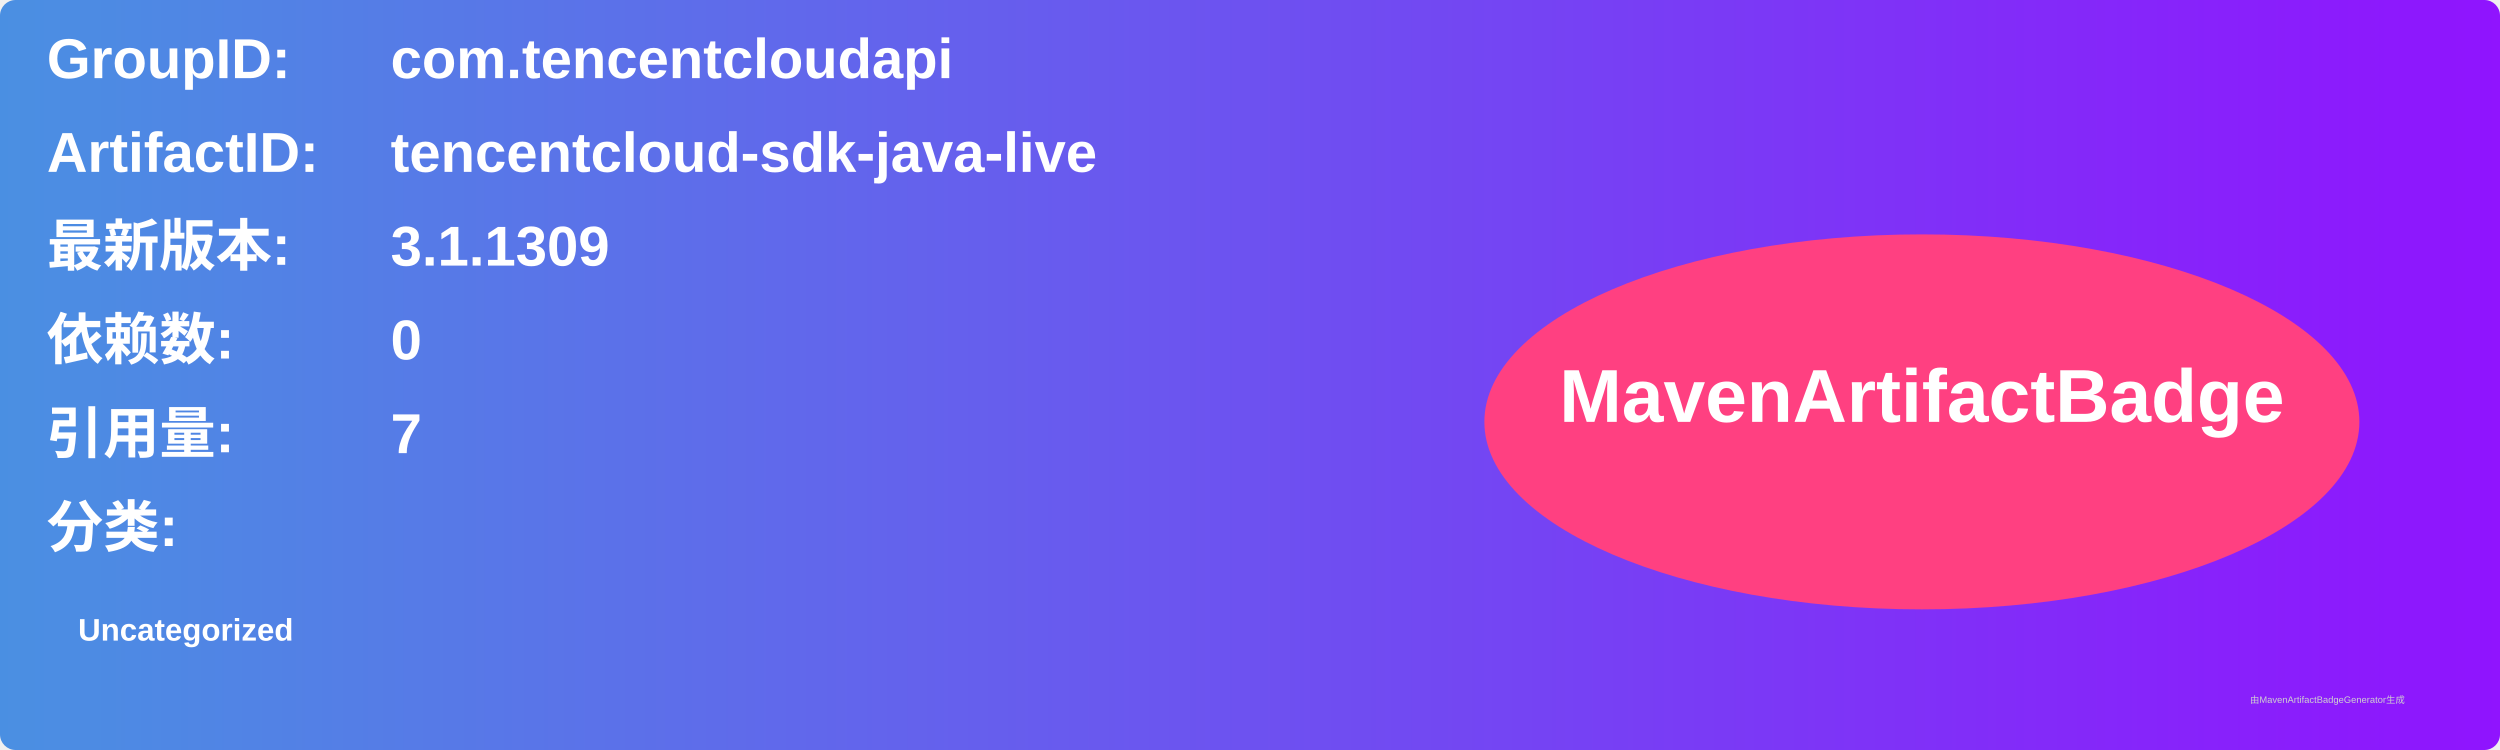
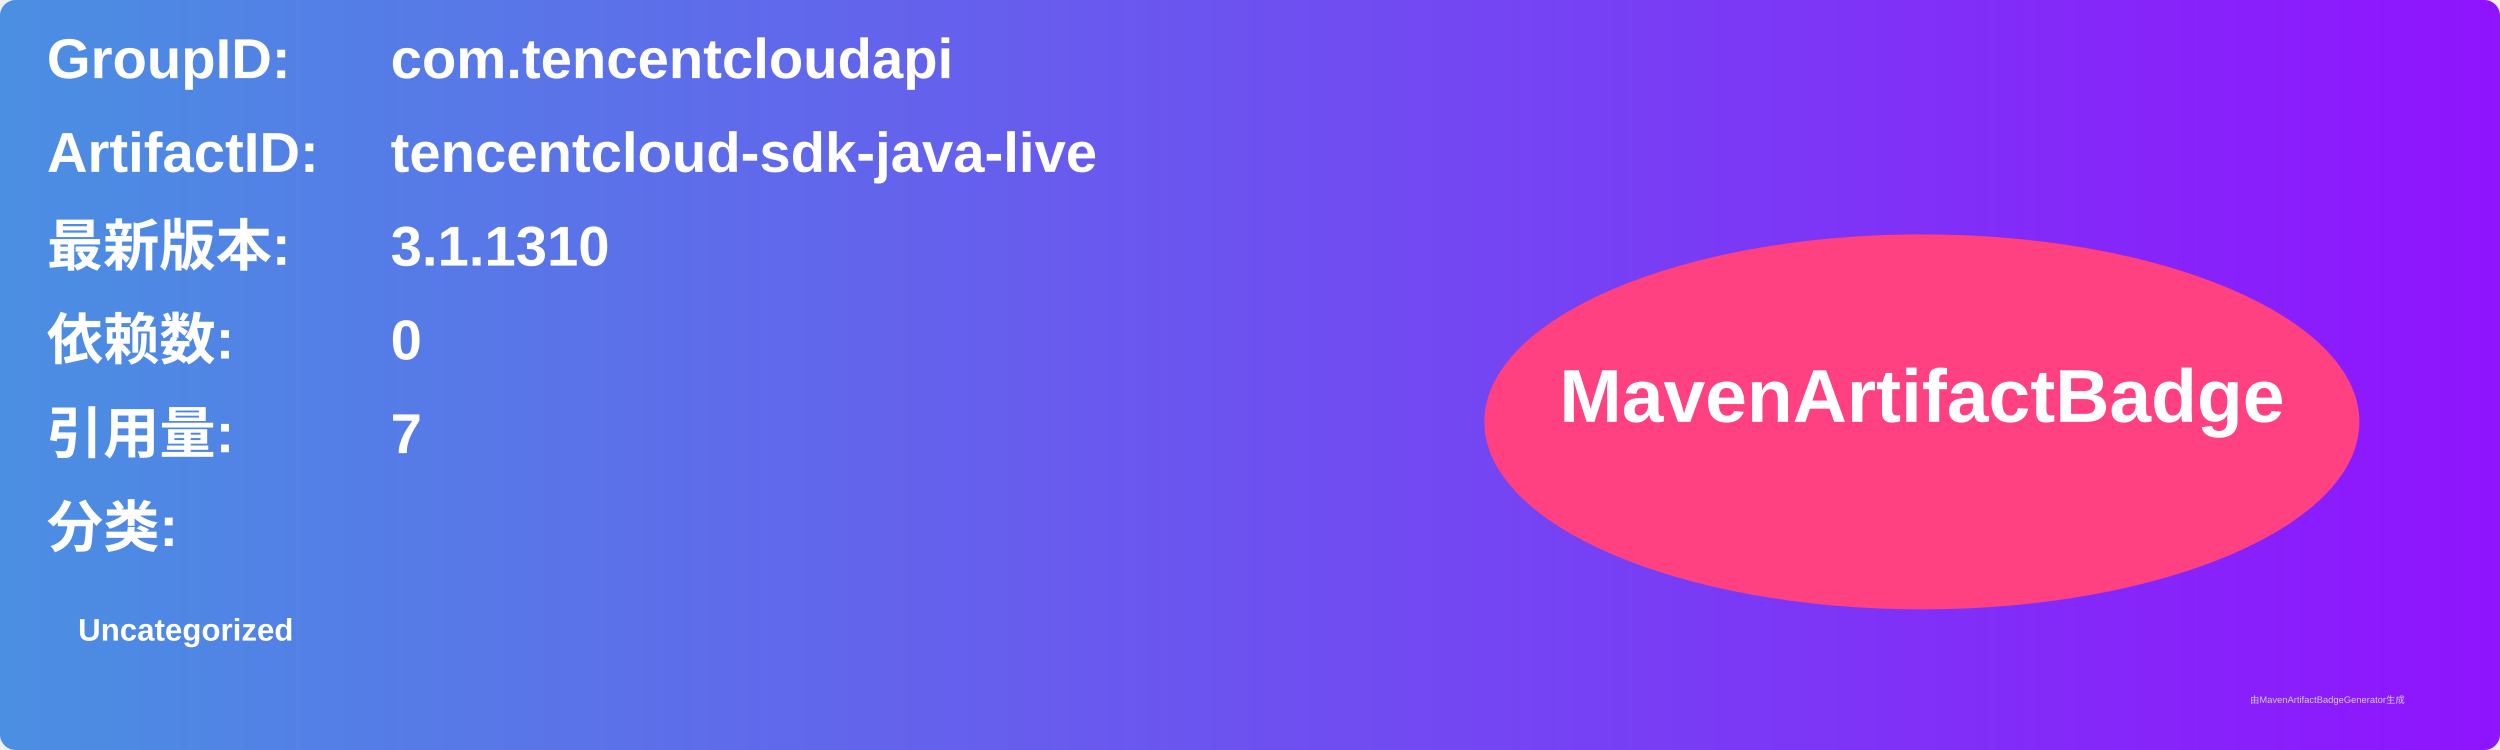
<svg xmlns="http://www.w3.org/2000/svg" width="800" height="240" viewBox="0 0 800 240">
  <linearGradient id="grad" x1="0%" y1="0%" x2="100%" y2="0%">
    <stop offset="0%" stop-color="#4a90e2" />
    <stop offset="100%" stop-color="#9013fe" />
  </linearGradient>
  <rect width="100%" height="100%" rx="5" ry="5" fill="url(#grad)" />
  <g transform="translate(15, 15)">
    <text x="0" y="10" font-family="Arial" font-size="18" fill="white" font-weight="bold" width="260">GroupID:</text>
    <text x="110" y="10" font-family="Arial" font-size="18" fill="white" font-weight="bold" width="460">com.tencentcloudapi</text>
    <text x="0" y="40" font-family="Arial" font-size="18" fill="white" font-weight="bold" width="260">ArtifactID:</text>
    <text x="110" y="40" font-family="Arial" font-size="18" fill="white" font-weight="bold" width="460">tencentcloud-sdk-java-live</text>
    <text x="0" y="70" font-family="Arial" font-size="18" fill="white" font-weight="bold">最新版本:</text>
    <text x="110" y="70" font-family="Arial" font-size="18" fill="white" font-weight="bold">
-       <tspan font-weight="bold">3.1.1309</tspan>
+       <tspan font-weight="bold">3.1.1310</tspan>
    </text>
    <text x="0" y="100" font-family="Arial" font-size="18" fill="white" font-weight="bold">依赖数: </text>
    <text x="110" y="100" font-family="Arial" font-size="18" fill="white">
      <tspan font-weight="bold">0</tspan>
    </text>
    <text x="0" y="130" font-family="Arial" font-size="18" fill="white" font-weight="bold">引用量: </text>
    <text x="110" y="130" font-family="Arial" font-size="18" fill="white">
      <tspan font-weight="bold">7</tspan>
    </text>
    <text x="0" y="160" font-family="Arial" font-size="18" fill="white" font-weight="bold">分类:</text>
    <text x="10" y="190" font-family="Arial" font-size="10" fill="white">
      <tspan font-weight="bold">Uncategorized</tspan>
    </text>
    <ellipse cx="600" cy="120" rx="140" ry="60" fill="#ff4081" />
    <text x="600" y="120" text-anchor="middle" font-family="Arial" font-size="24" fill="white" font-weight="bold">MavenArtifactBadge</text>
  </g>
  <text x="720" y="225" font-family="Arial" font-size="3" fill="#d0d0d0">由MavenArtifactBadgeGenerator生成</text>
</svg>
